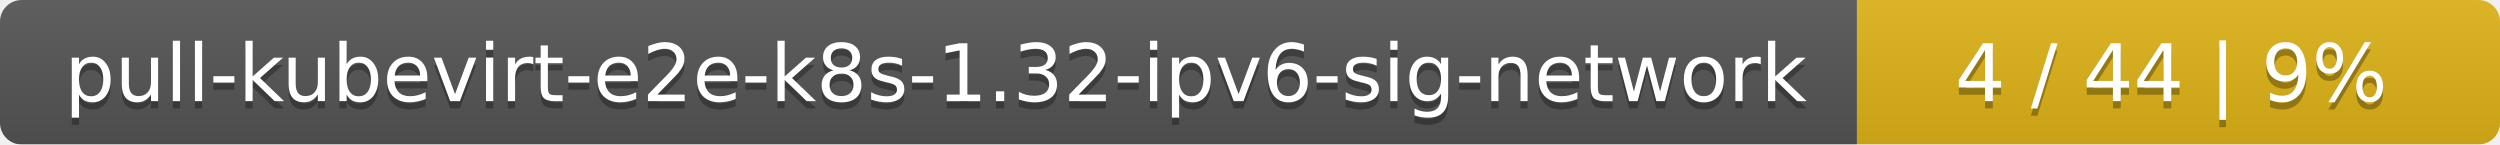
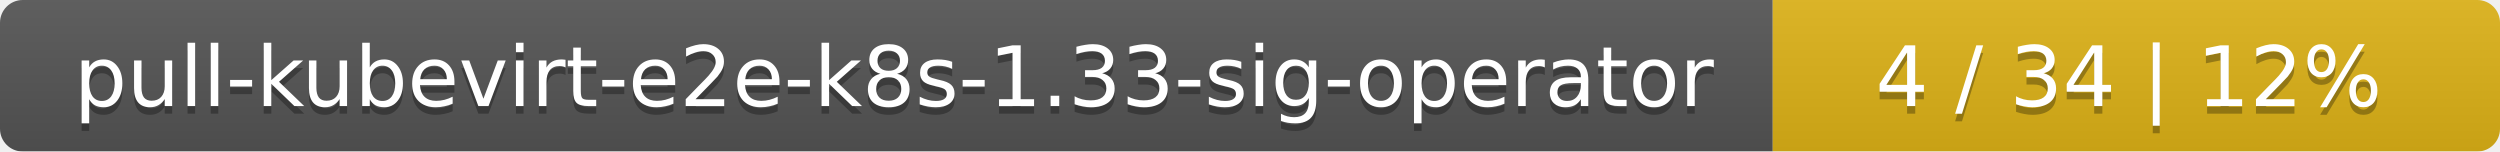
- <svg xmlns="http://www.w3.org/2000/svg" width="346" height="20">
+ <svg xmlns="http://www.w3.org/2000/svg" width="330" height="20">
  <linearGradient id="smooth" x2="0" y2="100%">
    <stop offset="0" stop-color="#bbb" stop-opacity=".1" />
    <stop offset="1" stop-opacity=".1" />
  </linearGradient>
  <mask id="round">
-     <rect width="346" height="20" rx="3" fill="#fff" />
+     <rect width="330" height="20" rx="3" fill="#fff" />
  </mask>
  <g mask="url(#round)">
-     <rect width="257" height="20" fill="#555" />
-     <rect x="257" width="89" height="20" fill="#dfb317" />
-     <rect width="346" height="20" fill="url(#smooth)" />
+     <rect width="234" height="20" fill="#555" />
+     <rect x="234" width="96" height="20" fill="#dfb317" />
+     <rect width="330" height="20" fill="url(#smooth)" />
  </g>
  <g fill="#fff" text-anchor="middle" font-family="DejaVu Sans,Verdana,Geneva,sans-serif" font-size="11">
-     <text x="129.5" y="15" fill="#010101" fill-opacity=".3">pull-kubevirt-e2e-k8s-1.32-ipv6-sig-network</text>
-     <text x="129.5" y="14">pull-kubevirt-e2e-k8s-1.32-ipv6-sig-network</text>
-     <text x="300.5" y="15" fill="#010101" fill-opacity=".3">4 / 44    |    9%</text>
-     <text x="300.5" y="14">4 / 44    |    9%</text>
+     <text x="118" y="15" fill="#010101" fill-opacity=".3">pull-kubevirt-e2e-k8s-1.33-sig-operator</text>
+     <text x="118" y="14">pull-kubevirt-e2e-k8s-1.33-sig-operator</text>
+     <text x="281" y="15" fill="#010101" fill-opacity=".3">4 / 34    |    12%</text>
+     <text x="281" y="14">4 / 34    |    12%</text>
  </g>
</svg>
